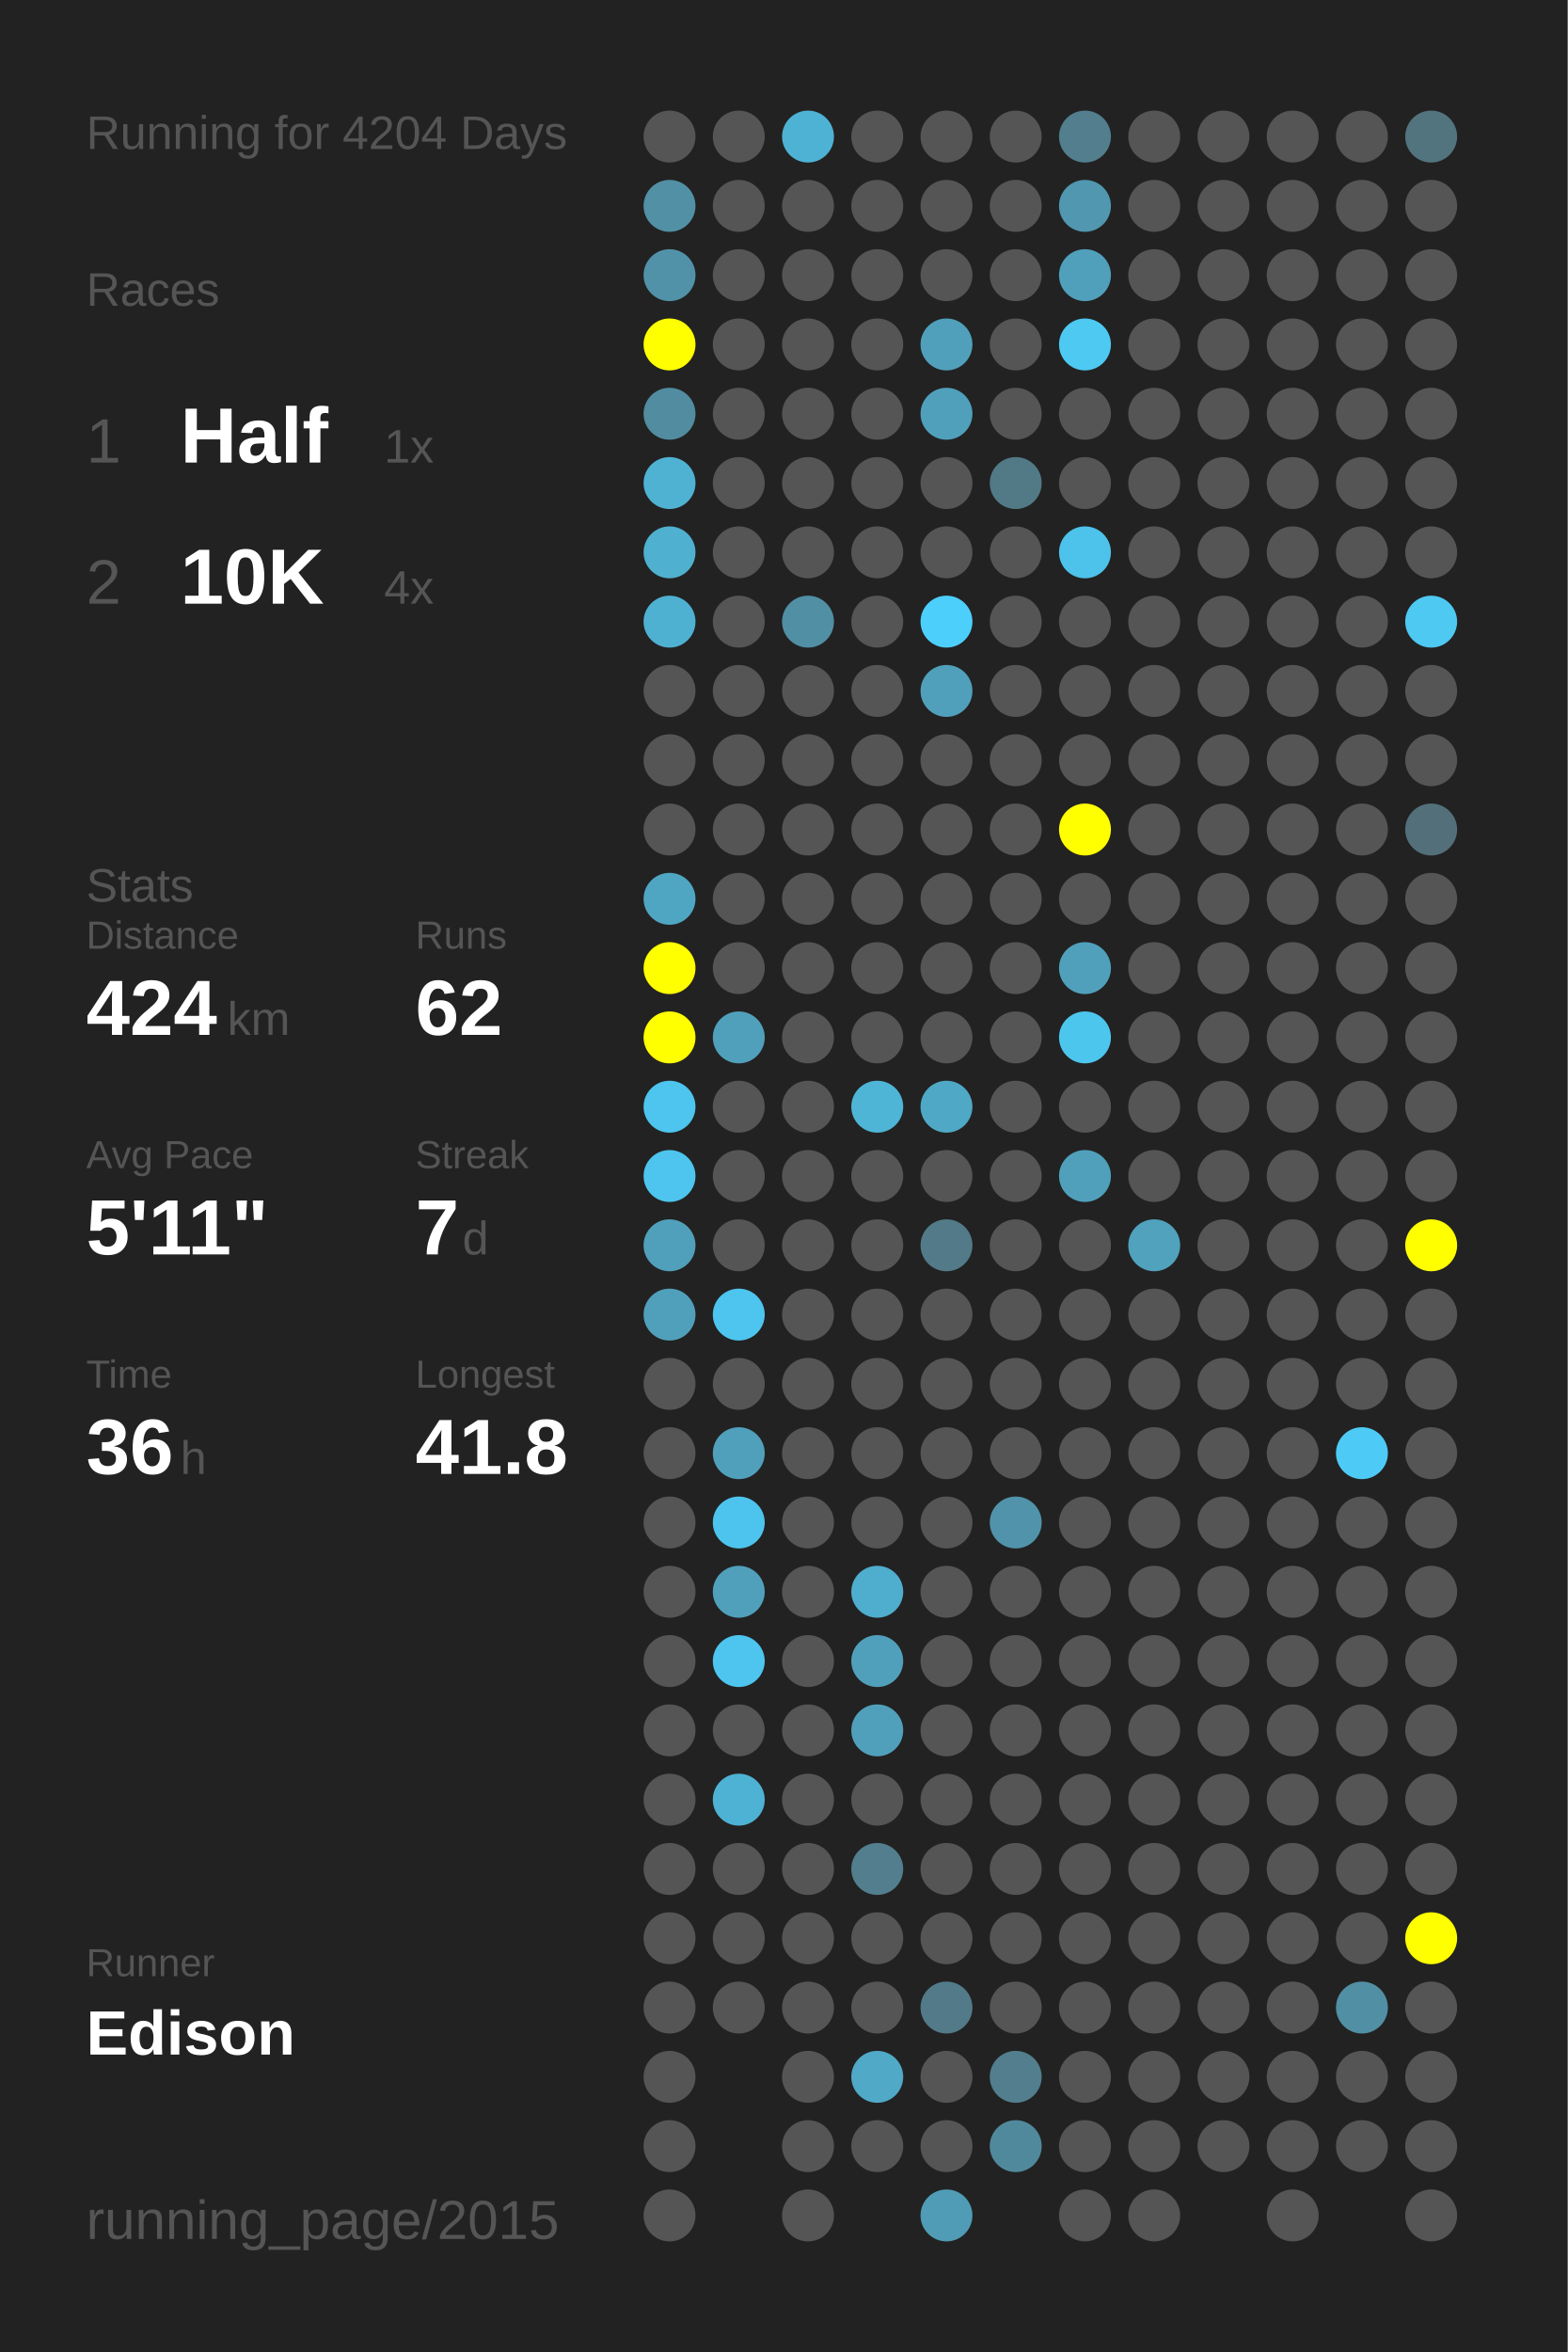
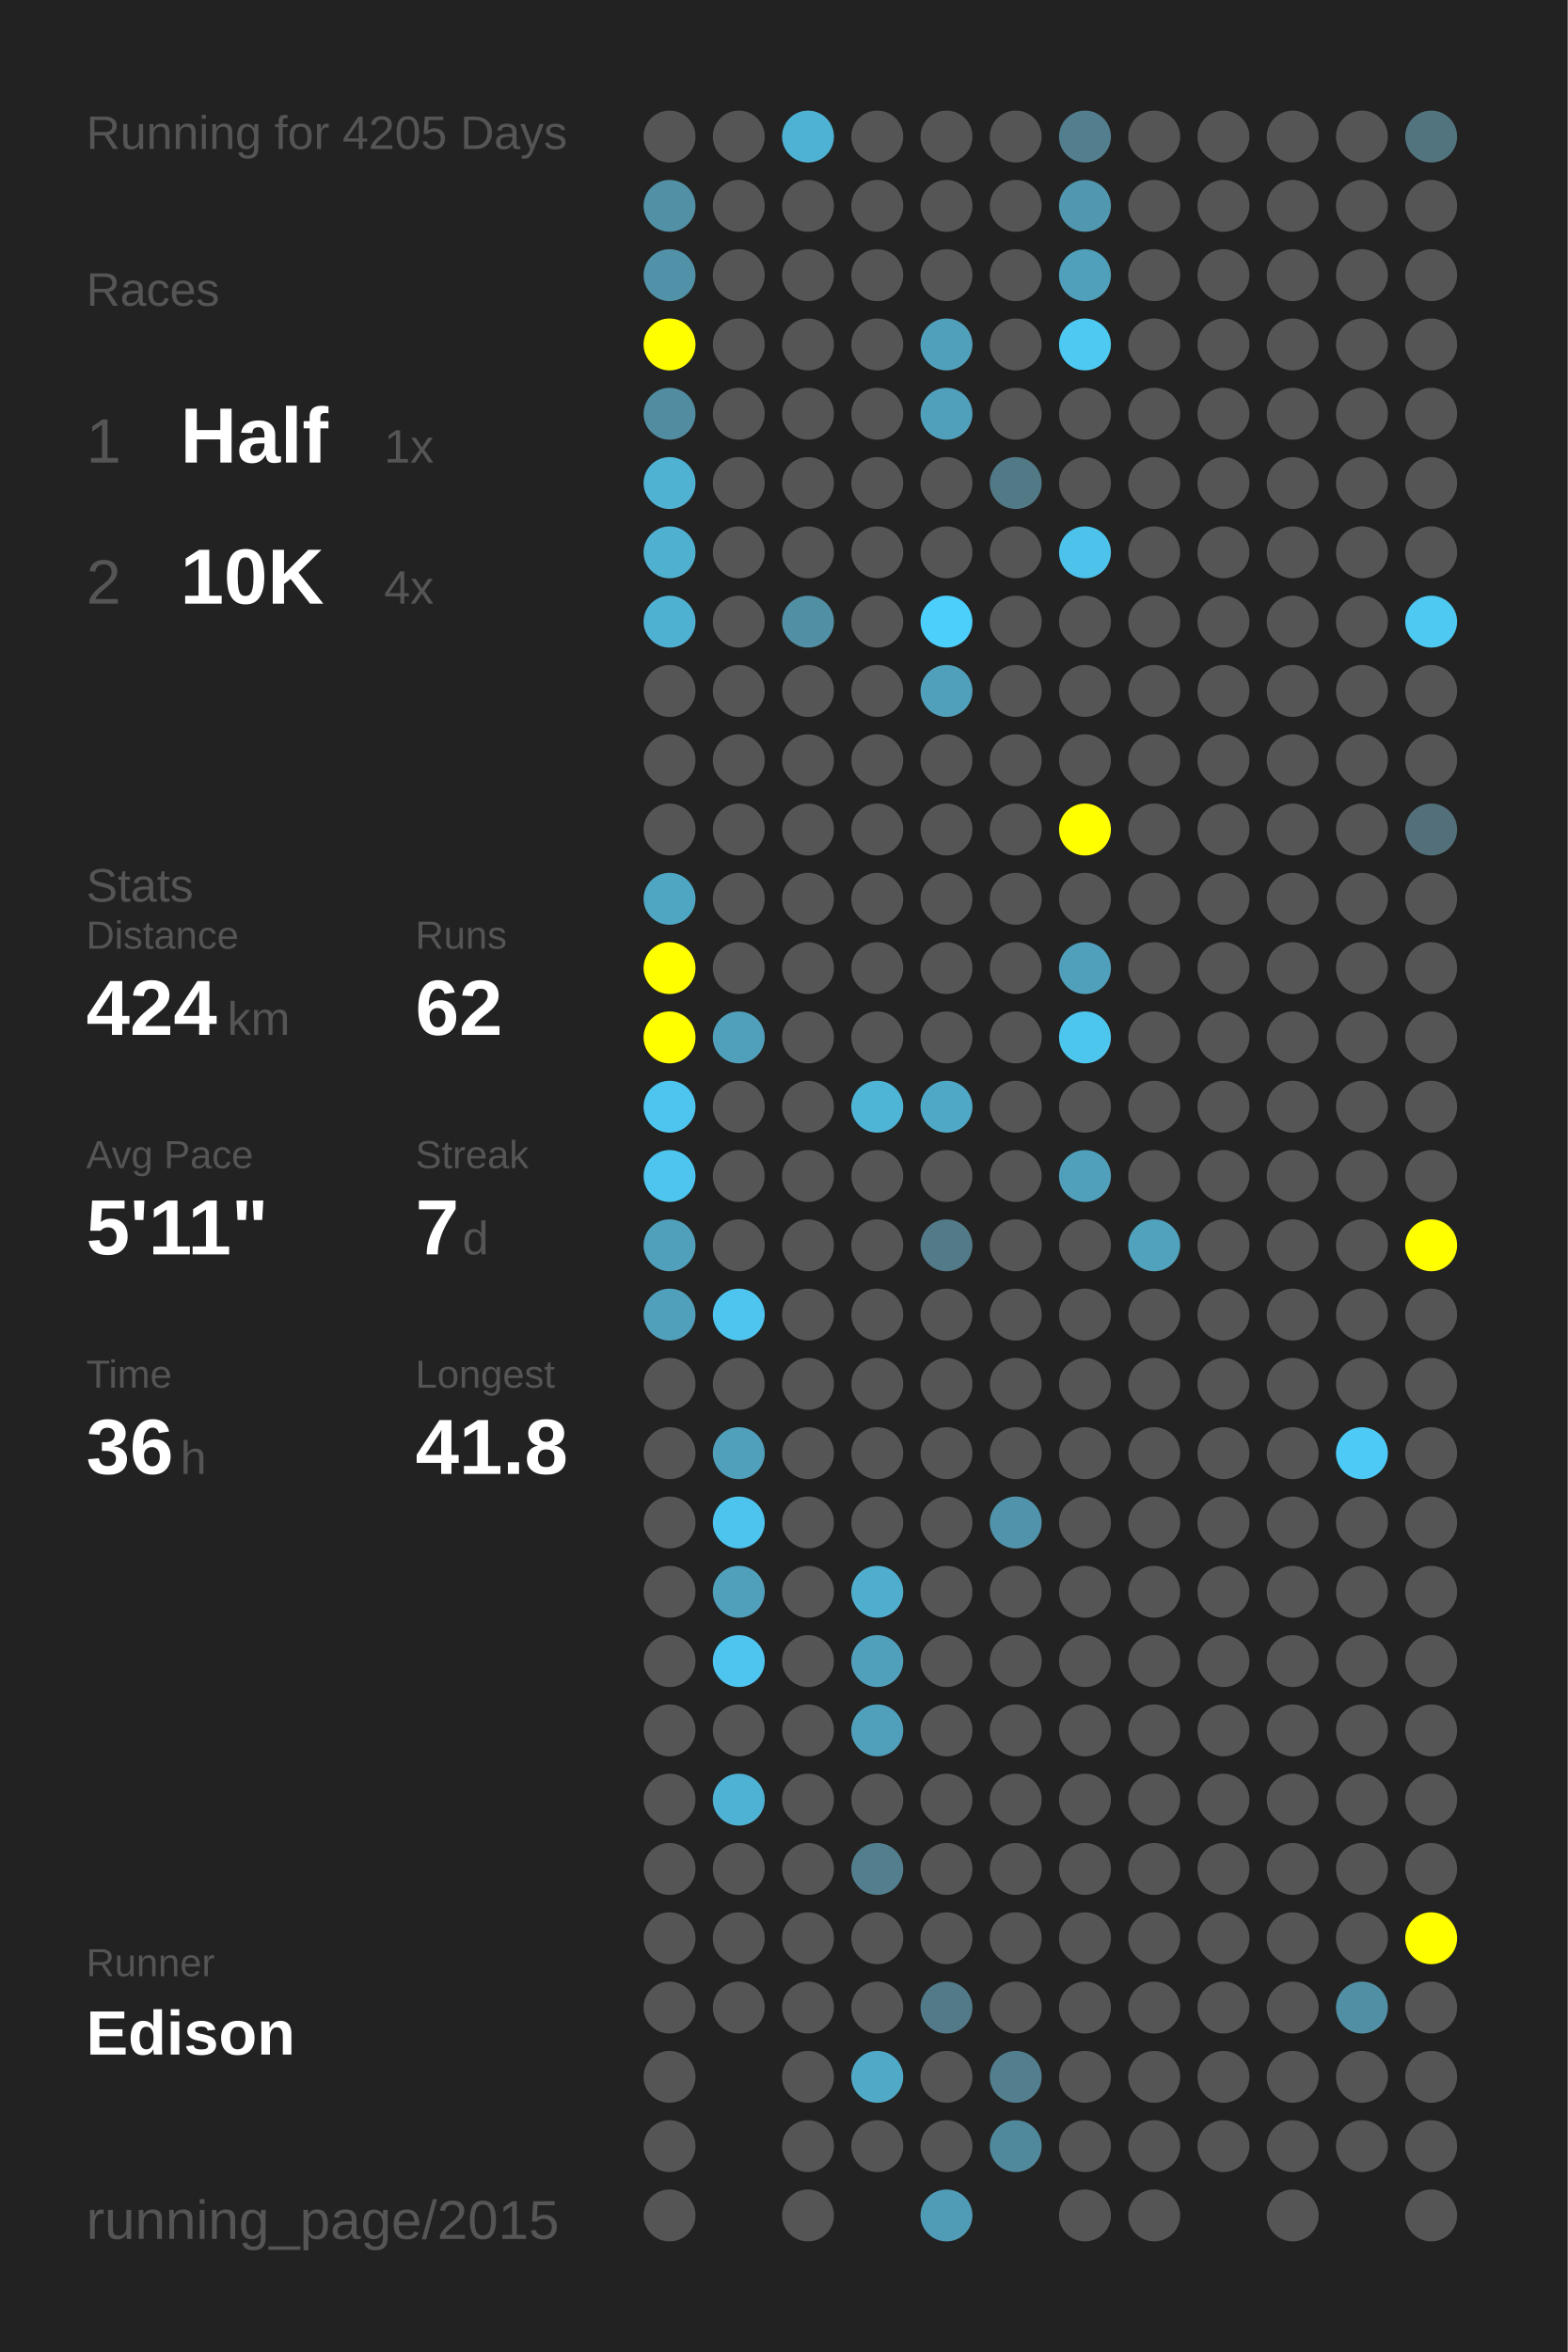
<svg xmlns="http://www.w3.org/2000/svg" baseProfile="full" height="300mm" version="1.1" viewBox="0,0,200,300" width="200mm">
  <defs />
  <rect fill="#222222" height="300" width="200" x="0" y="0" />
-   <text fill="#555555" style="font-size:6px; font-family:Arial;" x="11" y="19">Running for 4204 Days</text>
+   <text fill="#555555" style="font-size:6px; font-family:Arial;" x="11" y="19">Running for 4205 Days</text>
  <text fill="#555555" style="font-size:6px; font-family:Arial;" x="11" y="39">Races</text>
  <text fill="#555555" style="font-size:8px; font-family:Arial;" x="11" y="59">1</text>
  <text fill="#FFFFFF" style="font-size:10px; font-family:Arial; font-weight:bold;" x="23" y="59">Half</text>
  <text fill="#555555" style="font-size:6px; font-family:Arial;" x="49" y="59">1x</text>
  <text fill="#555555" style="font-size:8px; font-family:Arial;" x="11" y="77">2</text>
  <text fill="#FFFFFF" style="font-size:10px; font-family:Arial; font-weight:bold;" x="23" y="77">10K</text>
  <text fill="#555555" style="font-size:6px; font-family:Arial;" x="49" y="77">4x</text>
  <text fill="#555555" style="font-size:6px; font-family:Arial;" x="11" y="115">Stats</text>
  <text fill="#555555" style="font-size:5px; font-family:Arial;" x="11" y="121">Distance</text>
  <text fill="#FFFFFF" style="font-size:10px; font-family:Arial; font-weight:bold;" x="11" y="132">424</text>
  <text fill="#555555" style="font-size:6px; font-family:Arial;" x="29" y="132">km</text>
  <text fill="#555555" style="font-size:5px; font-family:Arial;" x="53" y="121">Runs</text>
  <text fill="#FFFFFF" style="font-size:10px; font-family:Arial; font-weight:bold;" x="53" y="132">62</text>
  <text fill="#555555" style="font-size:5px; font-family:Arial;" x="11" y="149">Avg Pace</text>
  <text fill="#FFFFFF" style="font-size:10px; font-family:Arial; font-weight:bold;" x="11" y="160">5'11"</text>
  <text fill="#555555" style="font-size:5px; font-family:Arial;" x="53" y="149">Streak</text>
  <text fill="#FFFFFF" style="font-size:10px; font-family:Arial; font-weight:bold;" x="53" y="160">7</text>
  <text fill="#555555" style="font-size:6px; font-family:Arial;" x="59" y="160">d</text>
  <text fill="#555555" style="font-size:5px; font-family:Arial;" x="11" y="177">Time</text>
  <text fill="#FFFFFF" style="font-size:10px; font-family:Arial; font-weight:bold;" x="11" y="188">36</text>
  <text fill="#555555" style="font-size:6px; font-family:Arial;" x="23" y="188">h</text>
  <text fill="#555555" style="font-size:5px; font-family:Arial;" x="53" y="177">Longest</text>
  <text fill="#FFFFFF" style="font-size:10px; font-family:Arial; font-weight:bold;" x="53" y="188">41.8</text>
  <text fill="#555555" style="font-size:5px; font-family:Arial;" x="11" y="252.065">Runner</text>
  <text fill="#FFFFFF" style="font-size:8px; font-family:Arial; font-weight:bold;" x="11" y="262.065">Edison</text>
  <text fill="#555555" style="font-size:7px; font-family:Arial;" x="11" y="285.581">running_page/2015</text>
  <circle cx="85.417" cy="17.419" fill="#555555" r="3.312" />
  <circle cx="85.417" cy="26.258" fill="#5190a5" r="3.312" />
  <circle cx="85.417" cy="35.097" fill="#5192a8" r="3.312" />
  <circle cx="85.417" cy="43.935" fill="#FFFF00" r="3.312" />
  <circle cx="85.417" cy="52.774" fill="#518ca0" r="3.312" />
  <circle cx="85.417" cy="61.613" fill="#4fb2d3" r="3.312" />
  <circle cx="85.417" cy="70.452" fill="#4fb0d0" r="3.312" />
  <circle cx="85.417" cy="79.29" fill="#4fb1d2" r="3.312" />
  <circle cx="85.417" cy="88.129" fill="#555555" r="3.312" />
  <circle cx="85.417" cy="96.968" fill="#555555" r="3.312" />
  <circle cx="85.417" cy="105.806" fill="#555555" r="3.312" />
  <circle cx="85.417" cy="114.645" fill="#4fa6c3" r="3.312" />
  <circle cx="85.417" cy="123.484" fill="#FFFF00" r="3.312" />
  <circle cx="85.417" cy="132.323" fill="#FFFF00" r="3.312" />
  <circle cx="85.417" cy="141.161" fill="#4dc5ee" r="3.312" />
  <circle cx="85.417" cy="150" fill="#4dc5ee" r="3.312" />
  <circle cx="85.417" cy="158.839" fill="#50a0bb" r="3.312" />
  <circle cx="85.417" cy="167.677" fill="#50a0bb" r="3.312" />
  <circle cx="85.417" cy="176.516" fill="#555555" r="3.312" />
  <circle cx="85.417" cy="185.355" fill="#555555" r="3.312" />
  <circle cx="85.417" cy="194.194" fill="#555555" r="3.312" />
  <circle cx="85.417" cy="203.032" fill="#555555" r="3.312" />
  <circle cx="85.417" cy="211.871" fill="#555555" r="3.312" />
  <circle cx="85.417" cy="220.71" fill="#555555" r="3.312" />
  <circle cx="85.417" cy="229.548" fill="#555555" r="3.312" />
  <circle cx="85.417" cy="238.387" fill="#555555" r="3.312" />
  <circle cx="85.417" cy="247.226" fill="#555555" r="3.312" />
  <circle cx="85.417" cy="256.065" fill="#555555" r="3.312" />
  <circle cx="85.417" cy="264.903" fill="#555555" r="3.312" />
  <circle cx="85.417" cy="273.742" fill="#555555" r="3.312" />
  <circle cx="85.417" cy="282.581" fill="#555555" r="3.312" />
  <circle cx="94.25" cy="17.419" fill="#555555" r="3.312" />
  <circle cx="94.25" cy="26.258" fill="#555555" r="3.312" />
  <circle cx="94.25" cy="35.097" fill="#555555" r="3.312" />
  <circle cx="94.25" cy="43.935" fill="#555555" r="3.312" />
  <circle cx="94.25" cy="52.774" fill="#555555" r="3.312" />
  <circle cx="94.25" cy="61.613" fill="#555555" r="3.312" />
  <circle cx="94.25" cy="70.452" fill="#555555" r="3.312" />
  <circle cx="94.25" cy="79.29" fill="#555555" r="3.312" />
  <circle cx="94.25" cy="88.129" fill="#555555" r="3.312" />
  <circle cx="94.25" cy="96.968" fill="#555555" r="3.312" />
  <circle cx="94.25" cy="105.806" fill="#555555" r="3.312" />
  <circle cx="94.25" cy="114.645" fill="#555555" r="3.312" />
  <circle cx="94.25" cy="123.484" fill="#555555" r="3.312" />
  <circle cx="94.25" cy="132.323" fill="#50a0bb" r="3.312" />
  <circle cx="94.25" cy="141.161" fill="#555555" r="3.312" />
  <circle cx="94.25" cy="150" fill="#555555" r="3.312" />
  <circle cx="94.25" cy="158.839" fill="#555555" r="3.312" />
  <circle cx="94.25" cy="167.677" fill="#4dc5ee" r="3.312" />
  <circle cx="94.25" cy="176.516" fill="#555555" r="3.312" />
  <circle cx="94.25" cy="185.355" fill="#50a0bc" r="3.312" />
  <circle cx="94.25" cy="194.194" fill="#4dc4ed" r="3.312" />
  <circle cx="94.25" cy="203.032" fill="#50a0bb" r="3.312" />
  <circle cx="94.25" cy="211.871" fill="#4dc5ee" r="3.312" />
  <circle cx="94.25" cy="220.71" fill="#555555" r="3.312" />
  <circle cx="94.25" cy="229.548" fill="#4eb2d4" r="3.312" />
  <circle cx="94.25" cy="238.387" fill="#555555" r="3.312" />
  <circle cx="94.25" cy="247.226" fill="#555555" r="3.312" />
  <circle cx="94.25" cy="256.065" fill="#555555" r="3.312" />
  <circle cx="103.083" cy="17.419" fill="#4eb2d4" r="3.312" />
  <circle cx="103.083" cy="26.258" fill="#555555" r="3.312" />
  <circle cx="103.083" cy="35.097" fill="#555555" r="3.312" />
  <circle cx="103.083" cy="43.935" fill="#555555" r="3.312" />
  <circle cx="103.083" cy="52.774" fill="#555555" r="3.312" />
  <circle cx="103.083" cy="61.613" fill="#555555" r="3.312" />
  <circle cx="103.083" cy="70.452" fill="#555555" r="3.312" />
  <circle cx="103.083" cy="79.29" fill="#518fa4" r="3.312" />
  <circle cx="103.083" cy="88.129" fill="#555555" r="3.312" />
  <circle cx="103.083" cy="96.968" fill="#555555" r="3.312" />
  <circle cx="103.083" cy="105.806" fill="#555555" r="3.312" />
  <circle cx="103.083" cy="114.645" fill="#555555" r="3.312" />
  <circle cx="103.083" cy="123.484" fill="#555555" r="3.312" />
  <circle cx="103.083" cy="132.323" fill="#555555" r="3.312" />
  <circle cx="103.083" cy="141.161" fill="#555555" r="3.312" />
  <circle cx="103.083" cy="150" fill="#555555" r="3.312" />
  <circle cx="103.083" cy="158.839" fill="#555555" r="3.312" />
  <circle cx="103.083" cy="167.677" fill="#555555" r="3.312" />
  <circle cx="103.083" cy="176.516" fill="#555555" r="3.312" />
  <circle cx="103.083" cy="185.355" fill="#555555" r="3.312" />
  <circle cx="103.083" cy="194.194" fill="#555555" r="3.312" />
  <circle cx="103.083" cy="203.032" fill="#555555" r="3.312" />
  <circle cx="103.083" cy="211.871" fill="#555555" r="3.312" />
  <circle cx="103.083" cy="220.71" fill="#555555" r="3.312" />
  <circle cx="103.083" cy="229.548" fill="#555555" r="3.312" />
  <circle cx="103.083" cy="238.387" fill="#555555" r="3.312" />
  <circle cx="103.083" cy="247.226" fill="#555555" r="3.312" />
  <circle cx="103.083" cy="256.065" fill="#555555" r="3.312" />
  <circle cx="103.083" cy="264.903" fill="#555555" r="3.312" />
  <circle cx="103.083" cy="273.742" fill="#555555" r="3.312" />
  <circle cx="103.083" cy="282.581" fill="#555555" r="3.312" />
  <circle cx="111.917" cy="17.419" fill="#555555" r="3.312" />
  <circle cx="111.917" cy="26.258" fill="#555555" r="3.312" />
  <circle cx="111.917" cy="35.097" fill="#555555" r="3.312" />
  <circle cx="111.917" cy="43.935" fill="#555555" r="3.312" />
  <circle cx="111.917" cy="52.774" fill="#555555" r="3.312" />
  <circle cx="111.917" cy="61.613" fill="#555555" r="3.312" />
  <circle cx="111.917" cy="70.452" fill="#555555" r="3.312" />
  <circle cx="111.917" cy="79.29" fill="#555555" r="3.312" />
  <circle cx="111.917" cy="88.129" fill="#555555" r="3.312" />
  <circle cx="111.917" cy="96.968" fill="#555555" r="3.312" />
  <circle cx="111.917" cy="105.806" fill="#555555" r="3.312" />
  <circle cx="111.917" cy="114.645" fill="#555555" r="3.312" />
  <circle cx="111.917" cy="123.484" fill="#555555" r="3.312" />
  <circle cx="111.917" cy="132.323" fill="#555555" r="3.312" />
  <circle cx="111.917" cy="141.161" fill="#4eb5d7" r="3.312" />
  <circle cx="111.917" cy="150" fill="#555555" r="3.312" />
  <circle cx="111.917" cy="158.839" fill="#555555" r="3.312" />
  <circle cx="111.917" cy="167.677" fill="#555555" r="3.312" />
  <circle cx="111.917" cy="176.516" fill="#555555" r="3.312" />
  <circle cx="111.917" cy="185.355" fill="#555555" r="3.312" />
  <circle cx="111.917" cy="194.194" fill="#555555" r="3.312" />
  <circle cx="111.917" cy="203.032" fill="#4fadcd" r="3.312" />
  <circle cx="111.917" cy="211.871" fill="#50a0bb" r="3.312" />
  <circle cx="111.917" cy="220.71" fill="#50a0bb" r="3.312" />
  <circle cx="111.917" cy="229.548" fill="#555555" r="3.312" />
  <circle cx="111.917" cy="238.387" fill="#527e8d" r="3.312" />
  <circle cx="111.917" cy="247.226" fill="#555555" r="3.312" />
  <circle cx="111.917" cy="256.065" fill="#555555" r="3.312" />
  <circle cx="111.917" cy="264.903" fill="#4fa9c7" r="3.312" />
  <circle cx="111.917" cy="273.742" fill="#555555" r="3.312" />
  <circle cx="120.75" cy="17.419" fill="#555555" r="3.312" />
  <circle cx="120.75" cy="26.258" fill="#555555" r="3.312" />
  <circle cx="120.75" cy="35.097" fill="#555555" r="3.312" />
  <circle cx="120.75" cy="43.935" fill="#50a0bb" r="3.312" />
  <circle cx="120.75" cy="52.774" fill="#50a0bb" r="3.312" />
  <circle cx="120.75" cy="61.613" fill="#555555" r="3.312" />
  <circle cx="120.75" cy="70.452" fill="#555555" r="3.312" />
  <circle cx="120.75" cy="79.29" fill="#4dcffc" r="3.312" />
  <circle cx="120.75" cy="88.129" fill="#50a0bb" r="3.312" />
  <circle cx="120.75" cy="96.968" fill="#555555" r="3.312" />
  <circle cx="120.75" cy="105.806" fill="#555555" r="3.312" />
  <circle cx="120.75" cy="114.645" fill="#555555" r="3.312" />
  <circle cx="120.75" cy="123.484" fill="#555555" r="3.312" />
  <circle cx="120.75" cy="132.323" fill="#555555" r="3.312" />
  <circle cx="120.75" cy="141.161" fill="#4fa8c6" r="3.312" />
  <circle cx="120.75" cy="150" fill="#555555" r="3.312" />
  <circle cx="120.75" cy="158.839" fill="#527a88" r="3.312" />
  <circle cx="120.75" cy="167.677" fill="#555555" r="3.312" />
  <circle cx="120.75" cy="176.516" fill="#555555" r="3.312" />
  <circle cx="120.75" cy="185.355" fill="#555555" r="3.312" />
  <circle cx="120.75" cy="194.194" fill="#555555" r="3.312" />
  <circle cx="120.75" cy="203.032" fill="#555555" r="3.312" />
  <circle cx="120.75" cy="211.871" fill="#555555" r="3.312" />
  <circle cx="120.75" cy="220.71" fill="#555555" r="3.312" />
  <circle cx="120.75" cy="229.548" fill="#555555" r="3.312" />
  <circle cx="120.75" cy="238.387" fill="#555555" r="3.312" />
  <circle cx="120.75" cy="247.226" fill="#555555" r="3.312" />
  <circle cx="120.75" cy="256.065" fill="#527a88" r="3.312" />
  <circle cx="120.75" cy="264.903" fill="#555555" r="3.312" />
  <circle cx="120.75" cy="273.742" fill="#555555" r="3.312" />
  <circle cx="120.75" cy="282.581" fill="#509bb5" r="3.312" />
  <circle cx="129.583" cy="17.419" fill="#555555" r="3.312" />
  <circle cx="129.583" cy="26.258" fill="#555555" r="3.312" />
  <circle cx="129.583" cy="35.097" fill="#555555" r="3.312" />
  <circle cx="129.583" cy="43.935" fill="#555555" r="3.312" />
  <circle cx="129.583" cy="52.774" fill="#555555" r="3.312" />
  <circle cx="129.583" cy="61.613" fill="#527986" r="3.312" />
  <circle cx="129.583" cy="70.452" fill="#555555" r="3.312" />
  <circle cx="129.583" cy="79.29" fill="#555555" r="3.312" />
  <circle cx="129.583" cy="88.129" fill="#555555" r="3.312" />
  <circle cx="129.583" cy="96.968" fill="#555555" r="3.312" />
  <circle cx="129.583" cy="105.806" fill="#555555" r="3.312" />
  <circle cx="129.583" cy="114.645" fill="#555555" r="3.312" />
  <circle cx="129.583" cy="123.484" fill="#555555" r="3.312" />
  <circle cx="129.583" cy="132.323" fill="#555555" r="3.312" />
  <circle cx="129.583" cy="141.161" fill="#555555" r="3.312" />
  <circle cx="129.583" cy="150" fill="#555555" r="3.312" />
  <circle cx="129.583" cy="158.839" fill="#555555" r="3.312" />
  <circle cx="129.583" cy="167.677" fill="#555555" r="3.312" />
  <circle cx="129.583" cy="176.516" fill="#555555" r="3.312" />
  <circle cx="129.583" cy="185.355" fill="#555555" r="3.312" />
  <circle cx="129.583" cy="194.194" fill="#5093aa" r="3.312" />
  <circle cx="129.583" cy="203.032" fill="#555555" r="3.312" />
  <circle cx="129.583" cy="211.871" fill="#555555" r="3.312" />
  <circle cx="129.583" cy="220.71" fill="#555555" r="3.312" />
  <circle cx="129.583" cy="229.548" fill="#555555" r="3.312" />
  <circle cx="129.583" cy="238.387" fill="#555555" r="3.312" />
  <circle cx="129.583" cy="247.226" fill="#555555" r="3.312" />
  <circle cx="129.583" cy="256.065" fill="#555555" r="3.312" />
  <circle cx="129.583" cy="264.903" fill="#527e8d" r="3.312" />
  <circle cx="129.583" cy="273.742" fill="#51899c" r="3.312" />
  <circle cx="138.417" cy="17.419" fill="#527e8d" r="3.312" />
  <circle cx="138.417" cy="26.258" fill="#5097af" r="3.312" />
  <circle cx="138.417" cy="35.097" fill="#50a0bb" r="3.312" />
  <circle cx="138.417" cy="43.935" fill="#4dc9f2" r="3.312" />
  <circle cx="138.417" cy="52.774" fill="#555555" r="3.312" />
  <circle cx="138.417" cy="61.613" fill="#555555" r="3.312" />
  <circle cx="138.417" cy="70.452" fill="#4dc2ea" r="3.312" />
  <circle cx="138.417" cy="79.29" fill="#555555" r="3.312" />
  <circle cx="138.417" cy="88.129" fill="#555555" r="3.312" />
  <circle cx="138.417" cy="96.968" fill="#555555" r="3.312" />
  <circle cx="138.417" cy="105.806" fill="#FFFF00" r="3.312" />
  <circle cx="138.417" cy="114.645" fill="#555555" r="3.312" />
  <circle cx="138.417" cy="123.484" fill="#50a0bc" r="3.312" />
  <circle cx="138.417" cy="132.323" fill="#4dc6ee" r="3.312" />
  <circle cx="138.417" cy="141.161" fill="#555555" r="3.312" />
  <circle cx="138.417" cy="150" fill="#50a0bb" r="3.312" />
  <circle cx="138.417" cy="158.839" fill="#555555" r="3.312" />
  <circle cx="138.417" cy="167.677" fill="#555555" r="3.312" />
  <circle cx="138.417" cy="176.516" fill="#555555" r="3.312" />
  <circle cx="138.417" cy="185.355" fill="#555555" r="3.312" />
  <circle cx="138.417" cy="194.194" fill="#555555" r="3.312" />
  <circle cx="138.417" cy="203.032" fill="#555555" r="3.312" />
  <circle cx="138.417" cy="211.871" fill="#555555" r="3.312" />
  <circle cx="138.417" cy="220.71" fill="#555555" r="3.312" />
  <circle cx="138.417" cy="229.548" fill="#555555" r="3.312" />
  <circle cx="138.417" cy="238.387" fill="#555555" r="3.312" />
  <circle cx="138.417" cy="247.226" fill="#555555" r="3.312" />
  <circle cx="138.417" cy="256.065" fill="#555555" r="3.312" />
  <circle cx="138.417" cy="264.903" fill="#555555" r="3.312" />
  <circle cx="138.417" cy="273.742" fill="#555555" r="3.312" />
  <circle cx="138.417" cy="282.581" fill="#555555" r="3.312" />
  <circle cx="147.25" cy="17.419" fill="#555555" r="3.312" />
  <circle cx="147.25" cy="26.258" fill="#555555" r="3.312" />
  <circle cx="147.25" cy="35.097" fill="#555555" r="3.312" />
  <circle cx="147.25" cy="43.935" fill="#555555" r="3.312" />
  <circle cx="147.25" cy="52.774" fill="#555555" r="3.312" />
  <circle cx="147.25" cy="61.613" fill="#555555" r="3.312" />
  <circle cx="147.25" cy="70.452" fill="#555555" r="3.312" />
  <circle cx="147.25" cy="79.29" fill="#555555" r="3.312" />
  <circle cx="147.25" cy="88.129" fill="#555555" r="3.312" />
  <circle cx="147.25" cy="96.968" fill="#555555" r="3.312" />
  <circle cx="147.25" cy="105.806" fill="#555555" r="3.312" />
  <circle cx="147.25" cy="114.645" fill="#555555" r="3.312" />
  <circle cx="147.25" cy="123.484" fill="#555555" r="3.312" />
  <circle cx="147.25" cy="132.323" fill="#555555" r="3.312" />
  <circle cx="147.25" cy="141.161" fill="#555555" r="3.312" />
  <circle cx="147.25" cy="150" fill="#555555" r="3.312" />
  <circle cx="147.25" cy="158.839" fill="#50a2bd" r="3.312" />
  <circle cx="147.25" cy="167.677" fill="#555555" r="3.312" />
  <circle cx="147.25" cy="176.516" fill="#555555" r="3.312" />
  <circle cx="147.25" cy="185.355" fill="#555555" r="3.312" />
  <circle cx="147.25" cy="194.194" fill="#555555" r="3.312" />
  <circle cx="147.25" cy="203.032" fill="#555555" r="3.312" />
  <circle cx="147.25" cy="211.871" fill="#555555" r="3.312" />
  <circle cx="147.25" cy="220.71" fill="#555555" r="3.312" />
  <circle cx="147.25" cy="229.548" fill="#555555" r="3.312" />
  <circle cx="147.25" cy="238.387" fill="#555555" r="3.312" />
  <circle cx="147.25" cy="247.226" fill="#555555" r="3.312" />
  <circle cx="147.25" cy="256.065" fill="#555555" r="3.312" />
  <circle cx="147.25" cy="264.903" fill="#555555" r="3.312" />
  <circle cx="147.25" cy="273.742" fill="#555555" r="3.312" />
  <circle cx="147.25" cy="282.581" fill="#555555" r="3.312" />
  <circle cx="156.083" cy="17.419" fill="#555555" r="3.312" />
  <circle cx="156.083" cy="26.258" fill="#555555" r="3.312" />
  <circle cx="156.083" cy="35.097" fill="#555555" r="3.312" />
  <circle cx="156.083" cy="43.935" fill="#555555" r="3.312" />
  <circle cx="156.083" cy="52.774" fill="#555555" r="3.312" />
  <circle cx="156.083" cy="61.613" fill="#555555" r="3.312" />
  <circle cx="156.083" cy="70.452" fill="#555555" r="3.312" />
  <circle cx="156.083" cy="79.29" fill="#555555" r="3.312" />
  <circle cx="156.083" cy="88.129" fill="#555555" r="3.312" />
  <circle cx="156.083" cy="96.968" fill="#555555" r="3.312" />
  <circle cx="156.083" cy="105.806" fill="#555555" r="3.312" />
  <circle cx="156.083" cy="114.645" fill="#555555" r="3.312" />
  <circle cx="156.083" cy="123.484" fill="#555555" r="3.312" />
  <circle cx="156.083" cy="132.323" fill="#555555" r="3.312" />
  <circle cx="156.083" cy="141.161" fill="#555555" r="3.312" />
  <circle cx="156.083" cy="150" fill="#555555" r="3.312" />
  <circle cx="156.083" cy="158.839" fill="#555555" r="3.312" />
  <circle cx="156.083" cy="167.677" fill="#555555" r="3.312" />
  <circle cx="156.083" cy="176.516" fill="#555555" r="3.312" />
  <circle cx="156.083" cy="185.355" fill="#555555" r="3.312" />
  <circle cx="156.083" cy="194.194" fill="#555555" r="3.312" />
  <circle cx="156.083" cy="203.032" fill="#555555" r="3.312" />
  <circle cx="156.083" cy="211.871" fill="#555555" r="3.312" />
  <circle cx="156.083" cy="220.71" fill="#555555" r="3.312" />
  <circle cx="156.083" cy="229.548" fill="#555555" r="3.312" />
  <circle cx="156.083" cy="238.387" fill="#555555" r="3.312" />
  <circle cx="156.083" cy="247.226" fill="#555555" r="3.312" />
  <circle cx="156.083" cy="256.065" fill="#555555" r="3.312" />
  <circle cx="156.083" cy="264.903" fill="#555555" r="3.312" />
  <circle cx="156.083" cy="273.742" fill="#555555" r="3.312" />
  <circle cx="164.917" cy="17.419" fill="#555555" r="3.312" />
  <circle cx="164.917" cy="26.258" fill="#555555" r="3.312" />
  <circle cx="164.917" cy="35.097" fill="#555555" r="3.312" />
  <circle cx="164.917" cy="43.935" fill="#555555" r="3.312" />
  <circle cx="164.917" cy="52.774" fill="#555555" r="3.312" />
  <circle cx="164.917" cy="61.613" fill="#555555" r="3.312" />
  <circle cx="164.917" cy="70.452" fill="#555555" r="3.312" />
  <circle cx="164.917" cy="79.29" fill="#555555" r="3.312" />
  <circle cx="164.917" cy="88.129" fill="#555555" r="3.312" />
  <circle cx="164.917" cy="96.968" fill="#555555" r="3.312" />
  <circle cx="164.917" cy="105.806" fill="#555555" r="3.312" />
  <circle cx="164.917" cy="114.645" fill="#555555" r="3.312" />
  <circle cx="164.917" cy="123.484" fill="#555555" r="3.312" />
  <circle cx="164.917" cy="132.323" fill="#555555" r="3.312" />
  <circle cx="164.917" cy="141.161" fill="#555555" r="3.312" />
  <circle cx="164.917" cy="150" fill="#555555" r="3.312" />
  <circle cx="164.917" cy="158.839" fill="#555555" r="3.312" />
  <circle cx="164.917" cy="167.677" fill="#555555" r="3.312" />
  <circle cx="164.917" cy="176.516" fill="#555555" r="3.312" />
  <circle cx="164.917" cy="185.355" fill="#555555" r="3.312" />
  <circle cx="164.917" cy="194.194" fill="#555555" r="3.312" />
  <circle cx="164.917" cy="203.032" fill="#555555" r="3.312" />
  <circle cx="164.917" cy="211.871" fill="#555555" r="3.312" />
  <circle cx="164.917" cy="220.71" fill="#555555" r="3.312" />
  <circle cx="164.917" cy="229.548" fill="#555555" r="3.312" />
  <circle cx="164.917" cy="238.387" fill="#555555" r="3.312" />
  <circle cx="164.917" cy="247.226" fill="#555555" r="3.312" />
  <circle cx="164.917" cy="256.065" fill="#555555" r="3.312" />
  <circle cx="164.917" cy="264.903" fill="#555555" r="3.312" />
  <circle cx="164.917" cy="273.742" fill="#555555" r="3.312" />
  <circle cx="164.917" cy="282.581" fill="#555555" r="3.312" />
  <circle cx="173.75" cy="17.419" fill="#555555" r="3.312" />
  <circle cx="173.75" cy="26.258" fill="#555555" r="3.312" />
  <circle cx="173.75" cy="35.097" fill="#555555" r="3.312" />
  <circle cx="173.75" cy="43.935" fill="#555555" r="3.312" />
  <circle cx="173.75" cy="52.774" fill="#555555" r="3.312" />
  <circle cx="173.75" cy="61.613" fill="#555555" r="3.312" />
  <circle cx="173.75" cy="70.452" fill="#555555" r="3.312" />
  <circle cx="173.75" cy="79.29" fill="#555555" r="3.312" />
  <circle cx="173.75" cy="88.129" fill="#555555" r="3.312" />
  <circle cx="173.75" cy="96.968" fill="#555555" r="3.312" />
  <circle cx="173.75" cy="105.806" fill="#555555" r="3.312" />
  <circle cx="173.75" cy="114.645" fill="#555555" r="3.312" />
  <circle cx="173.75" cy="123.484" fill="#555555" r="3.312" />
  <circle cx="173.75" cy="132.323" fill="#555555" r="3.312" />
  <circle cx="173.75" cy="141.161" fill="#555555" r="3.312" />
  <circle cx="173.75" cy="150" fill="#555555" r="3.312" />
  <circle cx="173.75" cy="158.839" fill="#555555" r="3.312" />
  <circle cx="173.75" cy="167.677" fill="#555555" r="3.312" />
  <circle cx="173.75" cy="176.516" fill="#555555" r="3.312" />
  <circle cx="173.75" cy="185.355" fill="#4dcbf6" r="3.312" />
  <circle cx="173.75" cy="194.194" fill="#555555" r="3.312" />
  <circle cx="173.75" cy="203.032" fill="#555555" r="3.312" />
  <circle cx="173.75" cy="211.871" fill="#555555" r="3.312" />
  <circle cx="173.75" cy="220.71" fill="#555555" r="3.312" />
  <circle cx="173.75" cy="229.548" fill="#555555" r="3.312" />
  <circle cx="173.75" cy="238.387" fill="#555555" r="3.312" />
  <circle cx="173.75" cy="247.226" fill="#555555" r="3.312" />
  <circle cx="173.75" cy="256.065" fill="#518fa4" r="3.312" />
  <circle cx="173.75" cy="264.903" fill="#555555" r="3.312" />
  <circle cx="173.75" cy="273.742" fill="#555555" r="3.312" />
  <circle cx="182.583" cy="17.419" fill="#52747f" r="3.312" />
  <circle cx="182.583" cy="26.258" fill="#555555" r="3.312" />
  <circle cx="182.583" cy="35.097" fill="#555555" r="3.312" />
  <circle cx="182.583" cy="43.935" fill="#555555" r="3.312" />
  <circle cx="182.583" cy="52.774" fill="#555555" r="3.312" />
  <circle cx="182.583" cy="61.613" fill="#555555" r="3.312" />
  <circle cx="182.583" cy="70.452" fill="#555555" r="3.312" />
  <circle cx="182.583" cy="79.29" fill="#4dc9f2" r="3.312" />
  <circle cx="182.583" cy="88.129" fill="#555555" r="3.312" />
  <circle cx="182.583" cy="96.968" fill="#555555" r="3.312" />
  <circle cx="182.583" cy="105.806" fill="#53707a" r="3.312" />
  <circle cx="182.583" cy="114.645" fill="#555555" r="3.312" />
  <circle cx="182.583" cy="123.484" fill="#555555" r="3.312" />
  <circle cx="182.583" cy="132.323" fill="#555555" r="3.312" />
  <circle cx="182.583" cy="141.161" fill="#555555" r="3.312" />
  <circle cx="182.583" cy="150" fill="#555555" r="3.312" />
  <circle cx="182.583" cy="158.839" fill="#FFFF00" r="3.312" />
  <circle cx="182.583" cy="167.677" fill="#555555" r="3.312" />
  <circle cx="182.583" cy="176.516" fill="#555555" r="3.312" />
  <circle cx="182.583" cy="185.355" fill="#555555" r="3.312" />
  <circle cx="182.583" cy="194.194" fill="#555555" r="3.312" />
  <circle cx="182.583" cy="203.032" fill="#555555" r="3.312" />
  <circle cx="182.583" cy="211.871" fill="#555555" r="3.312" />
  <circle cx="182.583" cy="220.71" fill="#555555" r="3.312" />
  <circle cx="182.583" cy="229.548" fill="#555555" r="3.312" />
  <circle cx="182.583" cy="238.387" fill="#555555" r="3.312" />
  <circle cx="182.583" cy="247.226" fill="#FFFF00" r="3.312" />
  <circle cx="182.583" cy="256.065" fill="#555555" r="3.312" />
  <circle cx="182.583" cy="264.903" fill="#555555" r="3.312" />
  <circle cx="182.583" cy="273.742" fill="#555555" r="3.312" />
  <circle cx="182.583" cy="282.581" fill="#555555" r="3.312" />
</svg>
